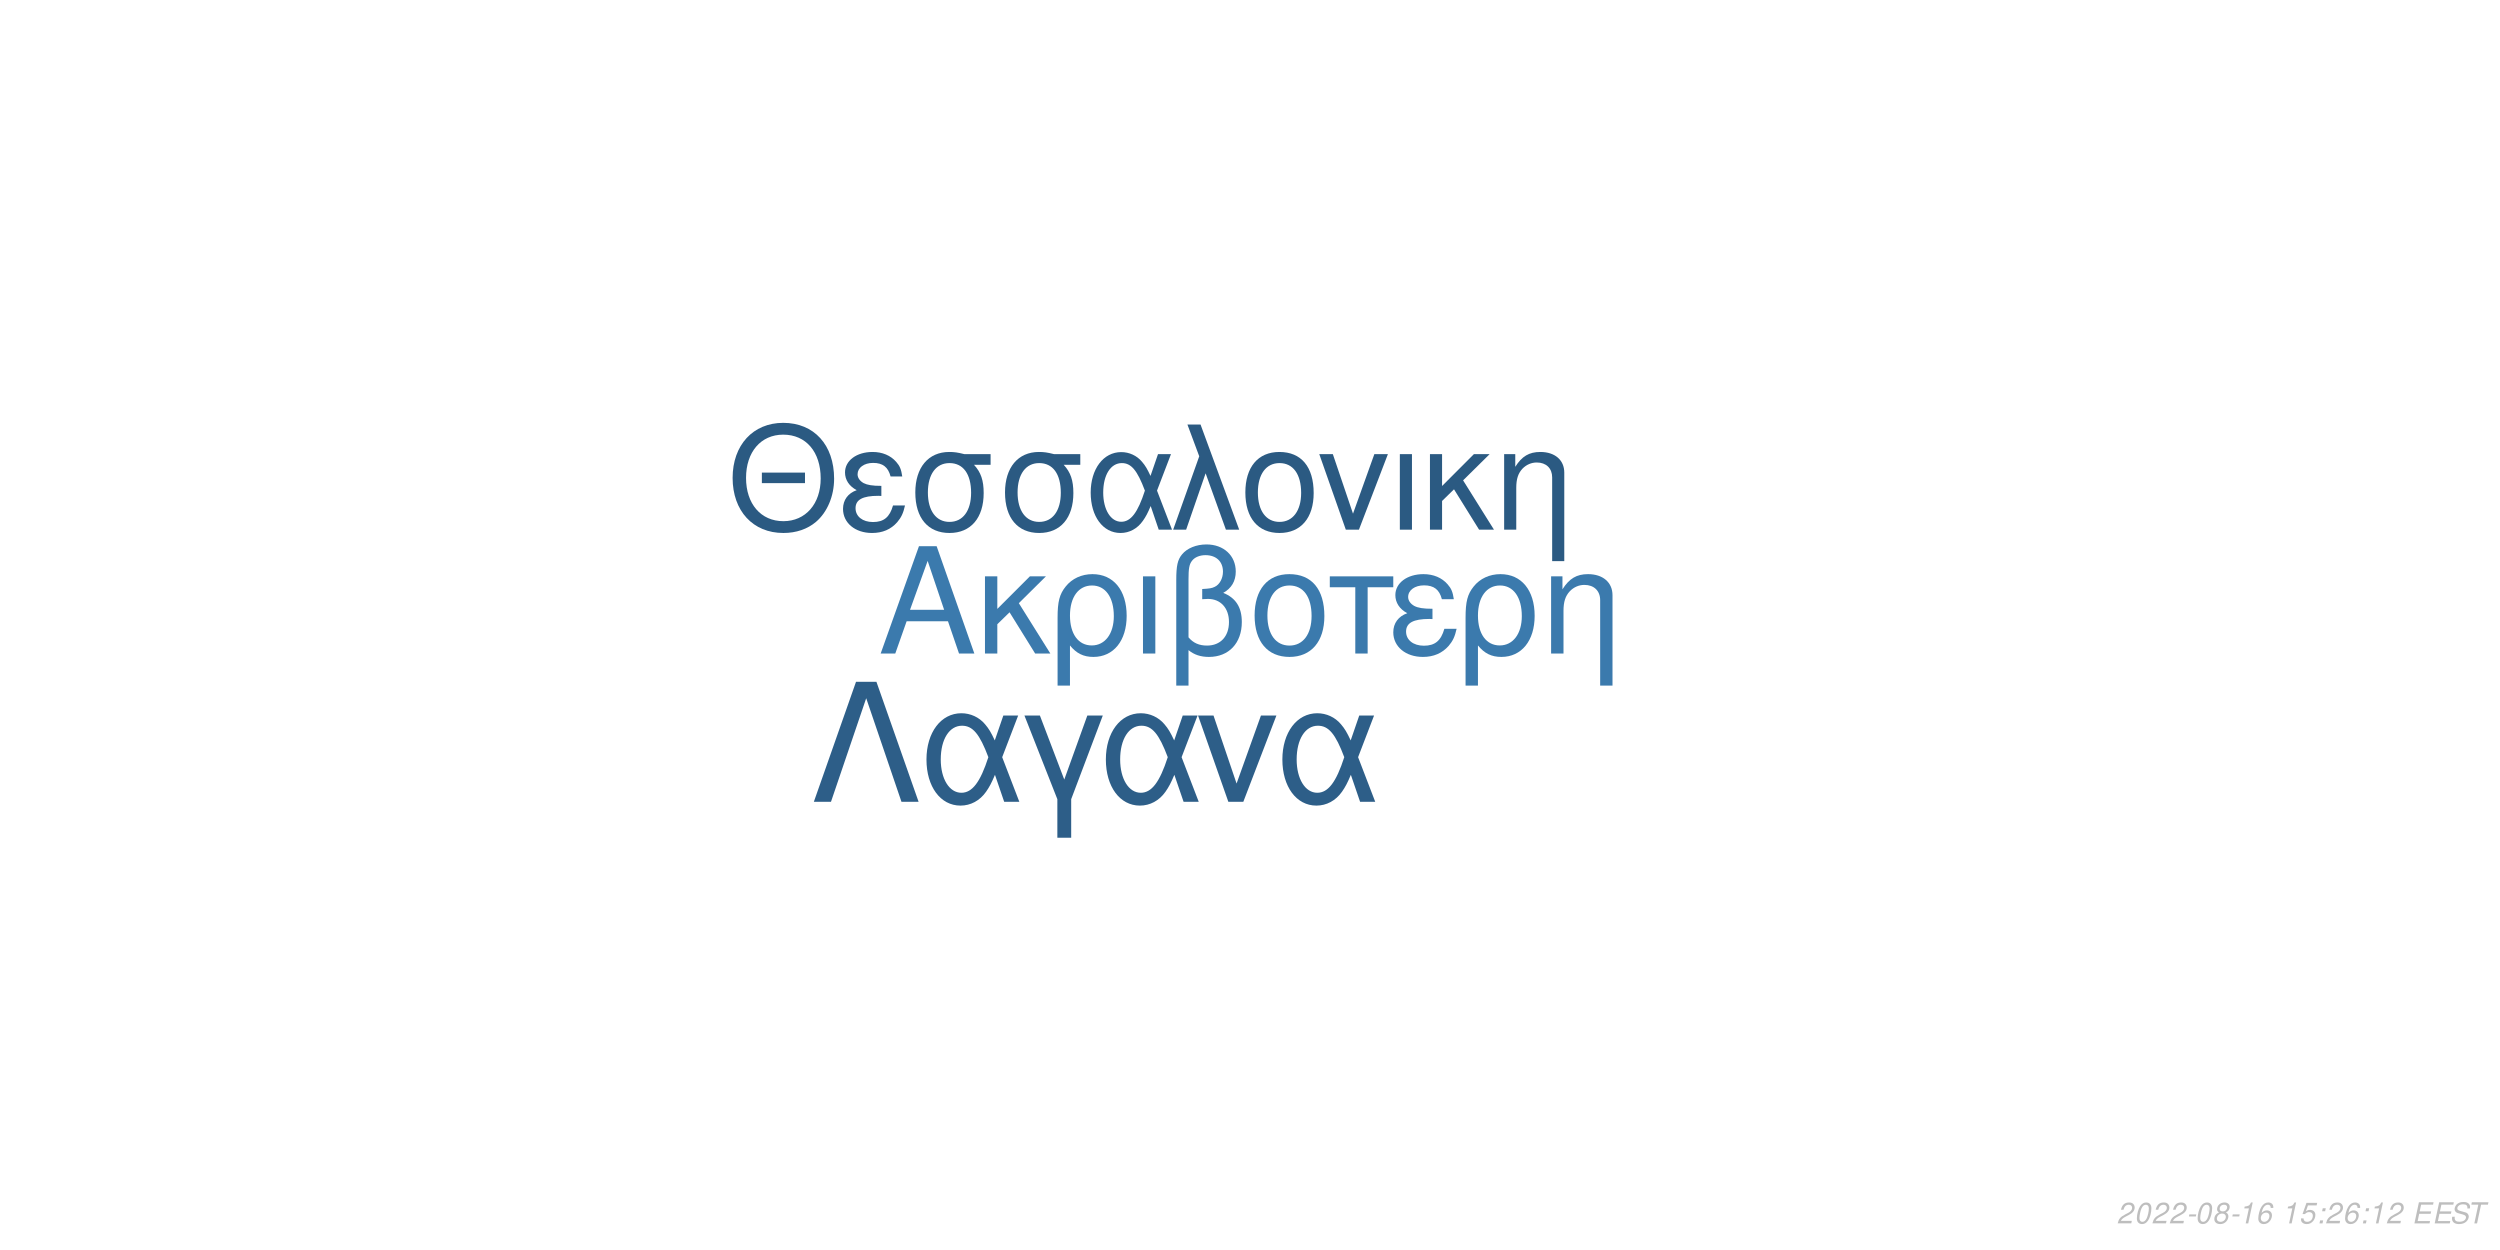
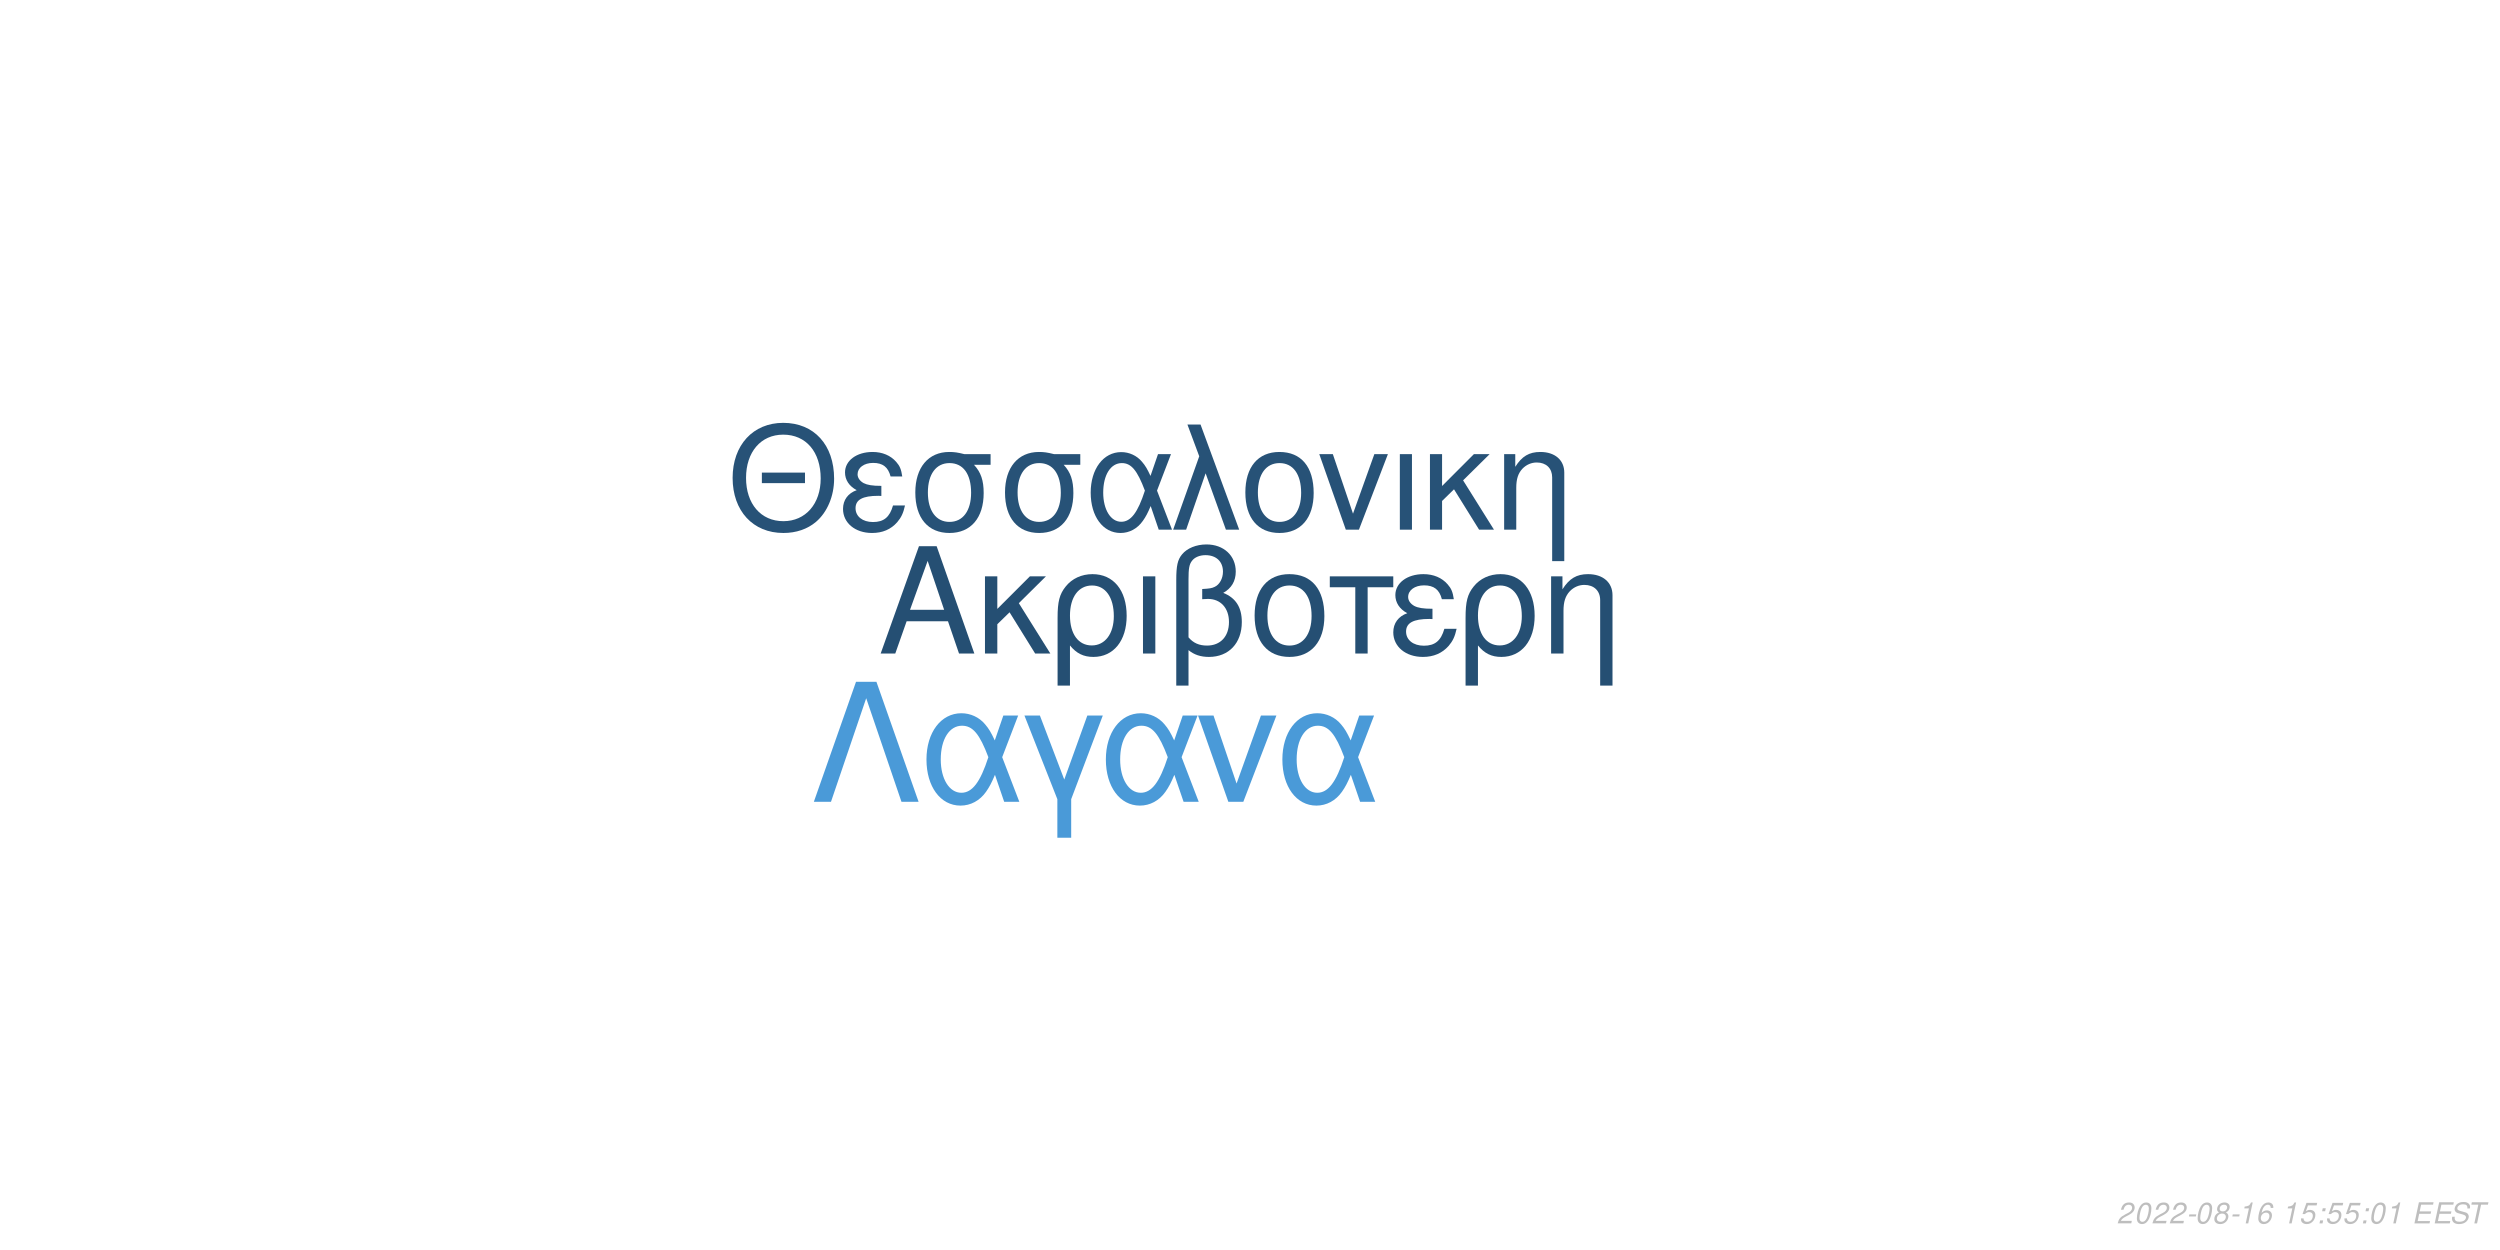
<svg xmlns="http://www.w3.org/2000/svg" xmlns:xlink="http://www.w3.org/1999/xlink" width="864pt" height="432pt" viewBox="0 0 864 432" version="1.1">
  <defs>
    <g>
      <symbol overflow="visible" id="glyph0-0">
        <path style="stroke:none;" d="" />
      </symbol>
      <symbol overflow="visible" id="glyph0-1">
        <path style="stroke:none;" d="M 24.125 -11.141 L 27.938 0 L 33.234 0 L 20.203 -37.094 L 14.094 -37.094 L 0.859 0 L 5.906 0 L 9.828 -11.141 Z M 22.797 -15.109 L 11 -15.109 L 17.094 -32.016 Z M 22.797 -15.109 " />
      </symbol>
      <symbol overflow="visible" id="glyph0-2">
        <path style="stroke:none;" d="M 7.172 -15.422 L 7.172 -26.672 L 2.906 -26.672 L 2.906 0 L 7.172 0 L 7.172 -10.125 L 11.406 -14.25 L 20.25 0 L 25.5 0 L 14.609 -17.406 L 23.969 -26.672 L 18.422 -26.672 Z M 7.172 -15.422 " />
      </symbol>
      <symbol overflow="visible" id="glyph0-3">
        <path style="stroke:none;" d="M 3 11.094 L 7.281 11.094 L 7.281 -2.797 C 9.516 -0.047 11.953 1.172 15.375 1.172 C 22.344 1.172 26.875 -4.422 26.875 -13.031 C 26.875 -21.891 22.297 -27.438 15.062 -27.438 C 11.297 -27.438 7.984 -25.906 5.797 -23.156 C 3.672 -20.516 3 -17.969 3 -12.359 Z M 14.906 -23.516 C 19.547 -23.516 22.438 -19.438 22.438 -12.922 C 22.438 -6.812 19.391 -2.797 14.812 -2.797 C 10.172 -2.797 7.281 -6.766 7.281 -13.125 C 7.281 -19.484 10.234 -23.516 14.906 -23.516 Z M 14.906 -23.516 " />
      </symbol>
      <symbol overflow="visible" id="glyph0-4">
        <path style="stroke:none;" d="M 3.516 0 L 7.781 0 L 7.781 -26.672 L 3.516 -26.672 Z M 3.516 0 " />
      </symbol>
      <symbol overflow="visible" id="glyph0-5">
        <path style="stroke:none;" d="M 4.016 11.094 L 8.25 11.094 L 8.25 -1.172 C 10.172 0.406 12.422 1.172 15.312 1.172 C 22.188 1.172 26.672 -3.609 26.672 -10.891 C 26.672 -15.984 24.578 -19.234 20.25 -20.969 C 23.109 -22.547 24.578 -25.031 24.578 -28.344 C 24.578 -33.844 20.406 -37.703 14.453 -37.703 C 10.938 -37.703 7.734 -36.391 6 -34.25 C 4.484 -32.422 4.016 -30.328 4.016 -25.391 Z M 8.25 -25.656 C 8.25 -29.359 8.5 -30.844 9.469 -32.062 C 10.375 -33.281 12.156 -34 14.094 -34 C 17.812 -34 20.156 -31.812 20.156 -28.297 C 20.156 -25.953 18.984 -23.812 17.297 -23.047 C 16.281 -22.547 15.469 -22.438 12.984 -22.297 L 12.984 -18.781 C 13.734 -18.828 14.344 -18.875 14.969 -18.875 C 19.344 -18.875 22.234 -15.719 22.234 -10.891 C 22.234 -5.906 19.281 -2.75 14.656 -2.75 C 11.953 -2.75 9.922 -3.609 8.25 -5.594 Z M 8.25 -25.656 " />
      </symbol>
      <symbol overflow="visible" id="glyph0-6">
        <path style="stroke:none;" d="M 14.094 -27.438 C 6.562 -27.438 2.094 -22.094 2.094 -13.125 C 2.094 -4.125 6.562 1.172 14.141 1.172 C 21.672 1.172 26.203 -4.172 26.203 -12.922 C 26.203 -22.188 21.828 -27.438 14.094 -27.438 Z M 14.141 -23.516 C 18.938 -23.516 21.781 -19.594 21.781 -12.984 C 21.781 -6.672 18.828 -2.75 14.141 -2.75 C 9.422 -2.75 6.516 -6.672 6.516 -13.125 C 6.516 -19.594 9.422 -23.516 14.141 -23.516 Z M 14.141 -23.516 " />
      </symbol>
      <symbol overflow="visible" id="glyph0-7">
        <path style="stroke:none;" d="M 7.891 0 L 12.156 0 L 12.156 -22.906 L 21.016 -22.906 L 21.016 -26.672 L -0.922 -26.672 L -0.922 -22.906 L 7.891 -22.906 Z M 7.891 0 " />
      </symbol>
      <symbol overflow="visible" id="glyph0-8">
        <path style="stroke:none;" d="M 14.562 -15.469 C 11.344 -15.469 9.562 -15.781 8.297 -16.438 C 6.922 -17.203 6.156 -18.328 6.156 -19.547 C 6.156 -21.891 8.453 -23.562 11.656 -23.562 C 15.062 -23.562 16.953 -22.094 17.812 -18.781 L 21.938 -18.781 C 21.578 -21.266 21.062 -22.5 19.797 -23.922 C 17.812 -26.203 14.906 -27.438 11.453 -27.438 C 5.797 -27.438 1.734 -24.375 1.734 -20.203 C 1.734 -17.609 3.156 -15.375 5.859 -13.938 C 2.797 -12.875 1.016 -10.484 1.016 -7.328 C 1.016 -2.391 5.297 1.172 11.25 1.172 C 14.969 1.172 17.906 -0.109 20.156 -2.641 C 21.578 -4.328 22.297 -5.797 22.906 -8.547 L 18.672 -8.547 C 17.5 -4.422 15.422 -2.703 11.609 -2.703 C 7.938 -2.703 5.438 -4.688 5.438 -7.578 C 5.438 -10.578 7.938 -11.953 13.484 -11.953 C 13.641 -11.953 14.094 -11.953 14.562 -11.906 Z M 14.562 -15.469 " />
      </symbol>
      <symbol overflow="visible" id="glyph0-9">
        <path style="stroke:none;" d="M 3.562 -26.672 L 3.562 0 L 7.844 0 L 7.844 -14.703 C 7.844 -17.906 8.5 -19.891 10.031 -21.531 C 11.406 -22.953 13.188 -23.719 15.062 -23.719 C 18.375 -23.719 20.516 -21.672 20.516 -18.469 L 20.516 11.094 L 24.781 11.094 L 24.781 -20.156 C 24.781 -24.578 21.469 -27.438 16.328 -27.438 C 12.359 -27.438 9.828 -25.906 7.484 -22.188 L 7.484 -26.672 Z M 3.562 -26.672 " />
      </symbol>
      <symbol overflow="visible" id="glyph1-0">
        <path style="stroke:none;" d="" />
      </symbol>
      <symbol overflow="visible" id="glyph1-1">
        <path style="stroke:none;" d="M 26.859 -19.734 L 11.953 -19.734 L 11.953 -16.094 L 26.859 -16.094 Z M 19.328 -36.922 C 8.922 -36.922 1.844 -29.25 1.844 -17.891 C 1.844 -6.484 8.875 1.141 19.391 1.141 C 23.812 1.141 27.703 -0.203 30.641 -2.688 C 34.578 -6.031 36.922 -11.656 36.922 -17.594 C 36.922 -29.297 30 -36.922 19.328 -36.922 Z M 19.328 -32.844 C 27.203 -32.844 32.281 -26.906 32.281 -17.688 C 32.281 -8.922 27.062 -2.938 19.391 -2.938 C 11.609 -2.938 6.484 -8.922 6.484 -17.891 C 6.484 -26.859 11.609 -32.844 19.328 -32.844 Z M 19.328 -32.844 " />
      </symbol>
      <symbol overflow="visible" id="glyph1-2">
        <path style="stroke:none;" d="M 14.25 -15.141 C 11.109 -15.141 9.375 -15.453 8.125 -16.094 C 6.781 -16.844 6.031 -17.938 6.031 -19.141 C 6.031 -21.422 8.266 -23.078 11.406 -23.078 C 14.75 -23.078 16.594 -21.625 17.438 -18.391 L 21.469 -18.391 C 21.125 -20.828 20.625 -22.031 19.391 -23.422 C 17.438 -25.656 14.594 -26.859 11.219 -26.859 C 5.688 -26.859 1.688 -23.875 1.688 -19.781 C 1.688 -17.234 3.094 -15.047 5.734 -13.656 C 2.734 -12.609 1 -10.266 1 -7.172 C 1 -2.344 5.188 1.141 11.016 1.141 C 14.656 1.141 17.547 -0.094 19.734 -2.594 C 21.125 -4.234 21.828 -5.688 22.422 -8.375 L 18.281 -8.375 C 17.141 -4.328 15.094 -2.641 11.359 -2.641 C 7.766 -2.641 5.328 -4.578 5.328 -7.422 C 5.328 -10.359 7.766 -11.703 13.203 -11.703 C 13.359 -11.703 13.797 -11.703 14.25 -11.656 Z M 14.25 -15.141 " />
      </symbol>
      <symbol overflow="visible" id="glyph1-3">
        <path style="stroke:none;" d="M 29 -26.109 L 19.938 -26.109 C 17.594 -26.703 16.438 -26.859 14.703 -26.859 C 7.469 -26.859 2.984 -21.469 2.984 -12.859 C 2.984 -4.031 7.375 1.141 14.797 1.141 C 22.172 1.141 26.609 -4.078 26.609 -12.656 C 26.609 -17.047 25.656 -19.828 23.266 -22.422 L 29 -22.422 Z M 14.797 -23.016 C 19.531 -23.016 22.266 -19.234 22.266 -12.75 C 22.266 -6.531 19.438 -2.688 14.797 -2.688 C 10.172 -2.688 7.328 -6.531 7.328 -12.859 C 7.328 -19.188 10.172 -23.016 14.797 -23.016 Z M 14.797 -23.016 " />
      </symbol>
      <symbol overflow="visible" id="glyph1-4">
        <path style="stroke:none;" d="M 29.344 -26.109 L 24.859 -26.109 L 22.266 -18.578 C 21.125 -21.031 20.484 -22.125 19.328 -23.469 C 17.547 -25.609 14.906 -26.812 12.156 -26.812 C 5.984 -26.812 1.594 -20.984 1.594 -12.812 C 1.594 -4.578 5.828 1.141 11.906 1.141 C 14.953 1.141 17.734 -0.344 19.625 -3.047 C 20.672 -4.531 21.281 -5.688 22.328 -8.172 L 25.109 0 L 29.703 0 L 24.516 -13.5 Z M 20.328 -13.5 C 17.891 -5.922 15.453 -2.734 12.156 -2.734 C 8.516 -2.734 5.922 -6.922 5.922 -12.812 C 5.922 -18.938 8.516 -23.016 12.359 -23.016 C 15.594 -23.016 17.688 -20.531 20.328 -13.5 Z M 20.328 -13.5 " />
      </symbol>
      <symbol overflow="visible" id="glyph1-5">
        <path style="stroke:none;" d="M 1.094 0 L 5.578 0 L 12.312 -19.484 L 19.328 0 L 23.922 0 L 10.562 -36.328 L 6.031 -36.328 L 10.109 -25.359 Z M 1.094 0 " />
      </symbol>
      <symbol overflow="visible" id="glyph1-6">
        <path style="stroke:none;" d="M 13.797 -26.859 C 6.422 -26.859 2.047 -21.625 2.047 -12.859 C 2.047 -4.031 6.422 1.141 13.859 1.141 C 21.234 1.141 25.656 -4.078 25.656 -12.656 C 25.656 -21.719 21.375 -26.859 13.797 -26.859 Z M 13.859 -23.016 C 18.531 -23.016 21.328 -19.188 21.328 -12.703 C 21.328 -6.531 18.438 -2.688 13.859 -2.688 C 9.219 -2.688 6.375 -6.531 6.375 -12.859 C 6.375 -19.188 9.219 -23.016 13.859 -23.016 Z M 13.859 -23.016 " />
      </symbol>
      <symbol overflow="visible" id="glyph1-7">
        <path style="stroke:none;" d="M 14.297 0 L 24.312 -26.109 L 19.625 -26.109 L 12.25 -5.531 L 5.281 -26.109 L 0.594 -26.109 L 9.766 0 Z M 14.297 0 " />
      </symbol>
      <symbol overflow="visible" id="glyph1-8">
        <path style="stroke:none;" d="M 3.438 0 L 7.625 0 L 7.625 -26.109 L 3.438 -26.109 Z M 3.438 0 " />
      </symbol>
      <symbol overflow="visible" id="glyph1-9">
        <path style="stroke:none;" d="M 7.031 -15.094 L 7.031 -26.109 L 2.844 -26.109 L 2.844 0 L 7.031 0 L 7.031 -9.922 L 11.156 -13.953 L 19.828 0 L 24.969 0 L 14.297 -17.047 L 23.469 -26.109 L 18.031 -26.109 Z M 7.031 -15.094 " />
      </symbol>
      <symbol overflow="visible" id="glyph1-10">
        <path style="stroke:none;" d="M 3.484 -26.109 L 3.484 0 L 7.672 0 L 7.672 -14.406 C 7.672 -17.547 8.328 -19.484 9.812 -21.078 C 11.156 -22.469 12.906 -23.219 14.75 -23.219 C 17.984 -23.219 20.078 -21.234 20.078 -18.094 L 20.078 10.859 L 24.266 10.859 L 24.266 -19.734 C 24.266 -24.062 21.031 -26.859 16 -26.859 C 12.109 -26.859 9.609 -25.359 7.328 -21.719 L 7.328 -26.109 Z M 3.484 -26.109 " />
      </symbol>
      <symbol overflow="visible" id="glyph2-0">
        <path style="stroke:none;" d="" />
      </symbol>
      <symbol overflow="visible" id="glyph2-1">
        <path style="stroke:none;" d="M 22.531 -41.484 L 15.484 -41.484 L 0.906 0 L 6.828 0 L 19 -35.797 L 31.188 0 L 37.109 0 Z M 22.531 -41.484 " />
      </symbol>
      <symbol overflow="visible" id="glyph2-2">
        <path style="stroke:none;" d="M 33.516 -29.812 L 28.391 -29.812 L 25.438 -21.219 C 24.125 -24.016 23.391 -25.266 22.078 -26.797 C 20.031 -29.25 17.016 -30.609 13.891 -30.609 C 6.828 -30.609 1.828 -23.953 1.828 -14.625 C 1.828 -5.234 6.656 1.312 13.594 1.312 C 17.078 1.312 20.266 -0.391 22.422 -3.469 C 23.609 -5.172 24.297 -6.484 25.5 -9.328 L 28.688 0 L 33.922 0 L 28 -15.422 Z M 23.219 -15.422 C 20.422 -6.766 17.641 -3.125 13.891 -3.125 C 9.734 -3.125 6.766 -7.906 6.766 -14.625 C 6.766 -21.625 9.734 -26.297 14.109 -26.297 C 17.812 -26.297 20.203 -23.453 23.219 -15.422 Z M 23.219 -15.422 " />
      </symbol>
      <symbol overflow="visible" id="glyph2-3">
        <path style="stroke:none;" d="M 12.062 12.406 L 16.844 12.406 L 16.844 -0.906 L 27.766 -29.812 L 22.422 -29.812 L 14.453 -7.688 L 6.031 -29.812 L 0.688 -29.812 L 12.062 -0.906 Z M 12.062 12.406 " />
      </symbol>
      <symbol overflow="visible" id="glyph2-4">
        <path style="stroke:none;" d="M 16.328 0 L 27.766 -29.812 L 22.422 -29.812 L 14 -6.312 L 6.031 -29.812 L 0.688 -29.812 L 11.156 0 Z M 16.328 0 " />
      </symbol>
      <symbol overflow="visible" id="glyph3-0">
        <path style="stroke:none;" d="" />
      </symbol>
      <symbol overflow="visible" id="glyph3-1">
        <path style="stroke:none;" d="M 5.234 -0.875 L 1.469 -0.875 C 1.641 -1.375 2.203 -1.891 3.109 -2.344 L 4.234 -2.938 C 5.562 -3.625 6.219 -4.469 6.219 -5.484 C 6.219 -5.938 6.062 -6.359 5.797 -6.656 C 5.469 -7.047 4.984 -7.234 4.312 -7.234 C 2.766 -7.234 1.891 -6.453 1.484 -4.734 L 2.375 -4.734 C 2.484 -5.188 2.609 -5.484 2.797 -5.75 C 3.094 -6.203 3.609 -6.453 4.188 -6.453 C 4.891 -6.453 5.344 -6.031 5.344 -5.375 C 5.344 -4.703 4.859 -4.094 4.016 -3.656 L 2.984 -3.125 C 1.234 -2.188 0.797 -1.656 0.344 -0.016 L 5.047 -0.016 Z M 5.234 -0.875 " />
      </symbol>
      <symbol overflow="visible" id="glyph3-2">
        <path style="stroke:none;" d="M 4.203 -7.234 C 3.375 -7.234 2.688 -6.812 2.125 -5.984 C 1.484 -5.047 0.984 -3.188 0.984 -1.734 C 0.984 -1.109 1.172 -0.562 1.484 -0.266 C 1.797 0.047 2.281 0.234 2.766 0.234 C 3.625 0.234 4.281 -0.156 4.859 -1.016 C 5.516 -1.953 6 -3.797 6 -5.266 C 6 -6.5 5.328 -7.234 4.203 -7.234 Z M 4.094 -6.453 C 4.734 -6.453 5.125 -5.984 5.125 -5.156 C 5.125 -4.203 4.781 -2.625 4.406 -1.812 C 3.984 -0.938 3.516 -0.547 2.875 -0.547 C 2.25 -0.547 1.875 -1.031 1.875 -1.828 C 1.875 -2.797 2.203 -4.344 2.594 -5.203 C 2.984 -6.047 3.453 -6.453 4.094 -6.453 Z M 4.094 -6.453 " />
      </symbol>
      <symbol overflow="visible" id="glyph3-3">
        <path style="stroke:none;" d="M 3.516 -3.125 L 1.125 -3.125 L 0.969 -2.406 L 3.359 -2.406 Z M 3.516 -3.125 " />
      </symbol>
      <symbol overflow="visible" id="glyph3-4">
        <path style="stroke:none;" d="M 4.766 -3.797 C 5.078 -3.969 5.234 -4.078 5.438 -4.234 C 5.812 -4.594 6.062 -5.172 6.062 -5.734 C 6.062 -6.625 5.344 -7.234 4.266 -7.234 C 2.812 -7.234 1.703 -6.219 1.703 -4.875 C 1.703 -4.406 1.875 -4.125 2.359 -3.812 C 1.297 -3.312 0.75 -2.516 0.75 -1.469 C 0.75 -0.438 1.547 0.234 2.812 0.234 C 3.656 0.234 4.359 -0.094 4.938 -0.734 C 5.359 -1.234 5.609 -1.859 5.609 -2.438 C 5.609 -3.047 5.312 -3.516 4.766 -3.797 Z M 4.109 -6.453 C 4.797 -6.453 5.188 -6.125 5.188 -5.578 C 5.188 -5.266 5.062 -4.922 4.859 -4.672 C 4.562 -4.312 4.188 -4.156 3.656 -4.156 C 2.984 -4.156 2.594 -4.453 2.594 -4.984 C 2.594 -5.859 3.203 -6.453 4.109 -6.453 Z M 3.453 -3.406 C 4.234 -3.406 4.734 -2.984 4.734 -2.312 C 4.734 -1.312 3.922 -0.547 2.875 -0.547 C 2.125 -0.547 1.625 -0.969 1.625 -1.625 C 1.625 -2.609 2.438 -3.406 3.453 -3.406 Z M 3.453 -3.406 " />
      </symbol>
      <symbol overflow="visible" id="glyph3-5">
        <path style="stroke:none;" d="M 3.703 -5.188 L 2.594 0 L 3.469 0 L 5.016 -7.234 L 4.438 -7.234 C 3.906 -6.156 3.688 -6.016 2.234 -5.812 L 2.109 -5.188 Z M 3.703 -5.188 " />
      </symbol>
      <symbol overflow="visible" id="glyph3-6">
        <path style="stroke:none;" d="M 6.125 -5.344 L 6.141 -5.625 C 6.141 -6.609 5.453 -7.234 4.391 -7.234 C 3.438 -7.234 2.641 -6.719 2.016 -5.703 C 1.422 -4.781 0.938 -2.953 0.938 -1.688 C 0.938 -0.516 1.688 0.234 2.859 0.234 C 3.703 0.234 4.438 -0.156 5 -0.875 C 5.406 -1.422 5.672 -2.156 5.672 -2.766 C 5.672 -3.812 4.969 -4.5 3.906 -4.5 C 3.234 -4.5 2.672 -4.234 2.094 -3.625 C 2.406 -5.375 3.234 -6.453 4.25 -6.453 C 4.703 -6.453 5.062 -6.234 5.172 -5.844 C 5.203 -5.719 5.234 -5.578 5.25 -5.344 Z M 3.656 -3.734 C 4.344 -3.734 4.797 -3.281 4.797 -2.625 C 4.797 -1.469 3.984 -0.547 2.984 -0.547 C 2.297 -0.547 1.812 -1.047 1.812 -1.766 C 1.812 -2.859 2.625 -3.734 3.656 -3.734 Z M 3.656 -3.734 " />
      </symbol>
      <symbol overflow="visible" id="glyph3-7">
        <path style="stroke:none;" d="" />
      </symbol>
      <symbol overflow="visible" id="glyph3-8">
        <path style="stroke:none;" d="M 6.297 -7.094 L 2.594 -7.094 L 1.234 -3.234 L 2.047 -3.234 C 2.656 -3.766 2.938 -3.906 3.531 -3.906 C 4.328 -3.906 4.797 -3.453 4.797 -2.688 C 4.797 -1.438 3.969 -0.547 2.828 -0.547 C 2.031 -0.547 1.609 -0.938 1.578 -1.734 L 0.703 -1.734 L 0.703 -1.516 C 0.703 -0.938 0.844 -0.547 1.188 -0.266 C 1.562 0.062 2.078 0.234 2.703 0.234 C 3.656 0.234 4.391 -0.156 4.984 -0.922 C 5.422 -1.5 5.672 -2.234 5.672 -2.953 C 5.672 -4 4.938 -4.672 3.812 -4.672 C 3.328 -4.672 2.906 -4.547 2.406 -4.234 L 3.109 -6.219 L 6.109 -6.219 Z M 6.297 -7.094 " />
      </symbol>
      <symbol overflow="visible" id="glyph3-9">
        <path style="stroke:none;" d="M 2.359 -1.031 L 1.312 -1.031 L 1.094 0 L 2.141 0 Z M 3.266 -5.234 L 2.219 -5.234 L 2 -4.203 L 3.047 -4.203 Z M 3.266 -5.234 " />
      </symbol>
      <symbol overflow="visible" id="glyph3-10">
        <path style="stroke:none;" d="M 2.547 -3.312 L 6.5 -3.312 L 6.688 -4.141 L 2.719 -4.141 L 3.219 -6.469 L 7.344 -6.469 L 7.516 -7.297 L 2.453 -7.297 L 0.906 0 L 6.125 0 L 6.297 -0.812 L 2.016 -0.812 Z M 2.547 -3.312 " />
      </symbol>
      <symbol overflow="visible" id="glyph3-11">
        <path style="stroke:none;" d="M 7.062 -5.156 C 7.125 -5.438 7.141 -5.562 7.141 -5.703 C 7.141 -6.156 6.938 -6.594 6.594 -6.891 C 6.188 -7.25 5.656 -7.406 4.875 -7.406 C 3.844 -7.406 3.047 -7.125 2.5 -6.562 C 2.094 -6.141 1.781 -5.438 1.781 -4.922 C 1.781 -4.297 2.219 -3.766 2.891 -3.562 L 4.594 -3.094 C 5.406 -2.859 5.734 -2.578 5.734 -2.094 C 5.734 -1.781 5.547 -1.406 5.266 -1.141 C 4.844 -0.766 4.266 -0.578 3.453 -0.578 C 2.328 -0.578 1.812 -0.984 1.812 -1.906 C 1.812 -2.047 1.812 -2.125 1.844 -2.312 L 0.984 -2.312 C 0.906 -2.062 0.891 -1.906 0.891 -1.688 C 0.891 -0.484 1.797 0.234 3.297 0.234 C 4.359 0.234 5.234 -0.062 5.812 -0.609 C 6.344 -1.078 6.688 -1.797 6.688 -2.375 C 6.688 -2.641 6.609 -2.906 6.453 -3.156 C 6.234 -3.5 5.938 -3.703 5.469 -3.828 L 3.75 -4.312 C 2.984 -4.547 2.734 -4.734 2.734 -5.188 C 2.734 -5.547 2.875 -5.844 3.188 -6.109 C 3.547 -6.438 4.031 -6.594 4.703 -6.594 C 5.266 -6.594 5.688 -6.484 5.906 -6.297 C 6.094 -6.125 6.219 -5.797 6.219 -5.516 C 6.219 -5.422 6.203 -5.344 6.188 -5.156 Z M 7.062 -5.156 " />
      </symbol>
      <symbol overflow="visible" id="glyph3-12">
        <path style="stroke:none;" d="M 4.938 -6.469 L 7.312 -6.469 L 7.484 -7.297 L 1.75 -7.297 L 1.578 -6.469 L 3.984 -6.469 L 2.609 0 L 3.547 0 Z M 4.938 -6.469 " />
      </symbol>
    </g>
  </defs>
  <g id="surface1">
    <rect x="0" y="0" width="864" height="432" style="fill:rgb(100%,100%,100%);fill-opacity:1;stroke:none;" />
-     <g style="fill:rgb(23.137%,47.843%,67.843%);fill-opacity:1;">
+     <g style="fill:rgb(14.51%,30.98%,45.098%);fill-opacity:1;">
      <use xlink:href="#glyph0-1" x="303.5" y="225.861" />
      <use xlink:href="#glyph0-2" x="337.5" y="225.861" />
      <use xlink:href="#glyph0-3" x="362.5" y="225.861" />
      <use xlink:href="#glyph0-4" x="391.5" y="225.861" />
      <use xlink:href="#glyph0-5" x="402.5" y="225.861" />
      <use xlink:href="#glyph0-6" x="431.5" y="225.861" />
      <use xlink:href="#glyph0-7" x="460.5" y="225.861" />
      <use xlink:href="#glyph0-8" x="480.5" y="225.861" />
      <use xlink:href="#glyph0-3" x="503.5" y="225.861" />
      <use xlink:href="#glyph0-9" x="532.5" y="225.861" />
    </g>
-     <g style="fill:rgb(16.863%,35.294%,50.98%);fill-opacity:1;">
+     <g style="fill:rgb(15.294%,32.157%,46.667%);fill-opacity:1;">
      <use xlink:href="#glyph1-1" x="251.348" y="183.058" />
      <use xlink:href="#glyph1-2" x="290.348" y="183.058" />
      <use xlink:href="#glyph1-3" x="313.348" y="183.058" />
      <use xlink:href="#glyph1-3" x="344.348" y="183.058" />
      <use xlink:href="#glyph1-4" x="375.348" y="183.058" />
      <use xlink:href="#glyph1-5" x="404.348" y="183.058" />
      <use xlink:href="#glyph1-6" x="428.348" y="183.058" />
      <use xlink:href="#glyph1-7" x="455.348" y="183.058" />
      <use xlink:href="#glyph1-8" x="480.348" y="183.058" />
      <use xlink:href="#glyph1-9" x="491.348" y="183.058" />
      <use xlink:href="#glyph1-10" x="516.348" y="183.058" />
    </g>
-     <g style="fill:rgb(17.647%,36.863%,53.333%);fill-opacity:1;">
+     <g style="fill:rgb(29.02%,60.392%,84.706%);fill-opacity:1;">
      <use xlink:href="#glyph2-1" x="280.359" y="277.105" />
      <use xlink:href="#glyph2-2" x="318.359" y="277.105" />
      <use xlink:href="#glyph2-3" x="353.359" y="277.105" />
      <use xlink:href="#glyph2-2" x="380.359" y="277.105" />
      <use xlink:href="#glyph2-4" x="413.359" y="277.105" />
      <use xlink:href="#glyph2-2" x="441.359" y="277.105" />
    </g>
    <g style="fill:rgb(74.51%,74.51%,74.51%);fill-opacity:1;">
      <use xlink:href="#glyph3-1" x="731.52" y="422.81" />
      <use xlink:href="#glyph3-2" x="737.52" y="422.81" />
      <use xlink:href="#glyph3-1" x="743.52" y="422.81" />
      <use xlink:href="#glyph3-1" x="749.52" y="422.81" />
      <use xlink:href="#glyph3-3" x="755.52" y="422.81" />
      <use xlink:href="#glyph3-2" x="758.52" y="422.81" />
      <use xlink:href="#glyph3-4" x="764.52" y="422.81" />
      <use xlink:href="#glyph3-3" x="770.52" y="422.81" />
      <use xlink:href="#glyph3-5" x="773.52" y="422.81" />
      <use xlink:href="#glyph3-6" x="779.52" y="422.81" />
      <use xlink:href="#glyph3-7" x="785.52" y="422.81" />
      <use xlink:href="#glyph3-5" x="788.52" y="422.81" />
      <use xlink:href="#glyph3-8" x="794.52" y="422.81" />
      <use xlink:href="#glyph3-9" x="800.52" y="422.81" />
-       <use xlink:href="#glyph3-1" x="803.52" y="422.81" />
-       <use xlink:href="#glyph3-6" x="809.52" y="422.81" />
+       <use xlink:href="#glyph3-8" x="803.52" y="422.81" />
+       <use xlink:href="#glyph3-8" x="809.52" y="422.81" />
      <use xlink:href="#glyph3-9" x="815.52" y="422.81" />
-       <use xlink:href="#glyph3-5" x="818.52" y="422.81" />
-       <use xlink:href="#glyph3-1" x="824.52" y="422.81" />
+       <use xlink:href="#glyph3-2" x="818.52" y="422.81" />
+       <use xlink:href="#glyph3-5" x="824.52" y="422.81" />
      <use xlink:href="#glyph3-7" x="830.52" y="422.81" />
      <use xlink:href="#glyph3-10" x="833.52" y="422.81" />
      <use xlink:href="#glyph3-10" x="840.52" y="422.81" />
      <use xlink:href="#glyph3-11" x="846.52" y="422.81" />
      <use xlink:href="#glyph3-12" x="852.52" y="422.81" />
    </g>
  </g>
</svg>
